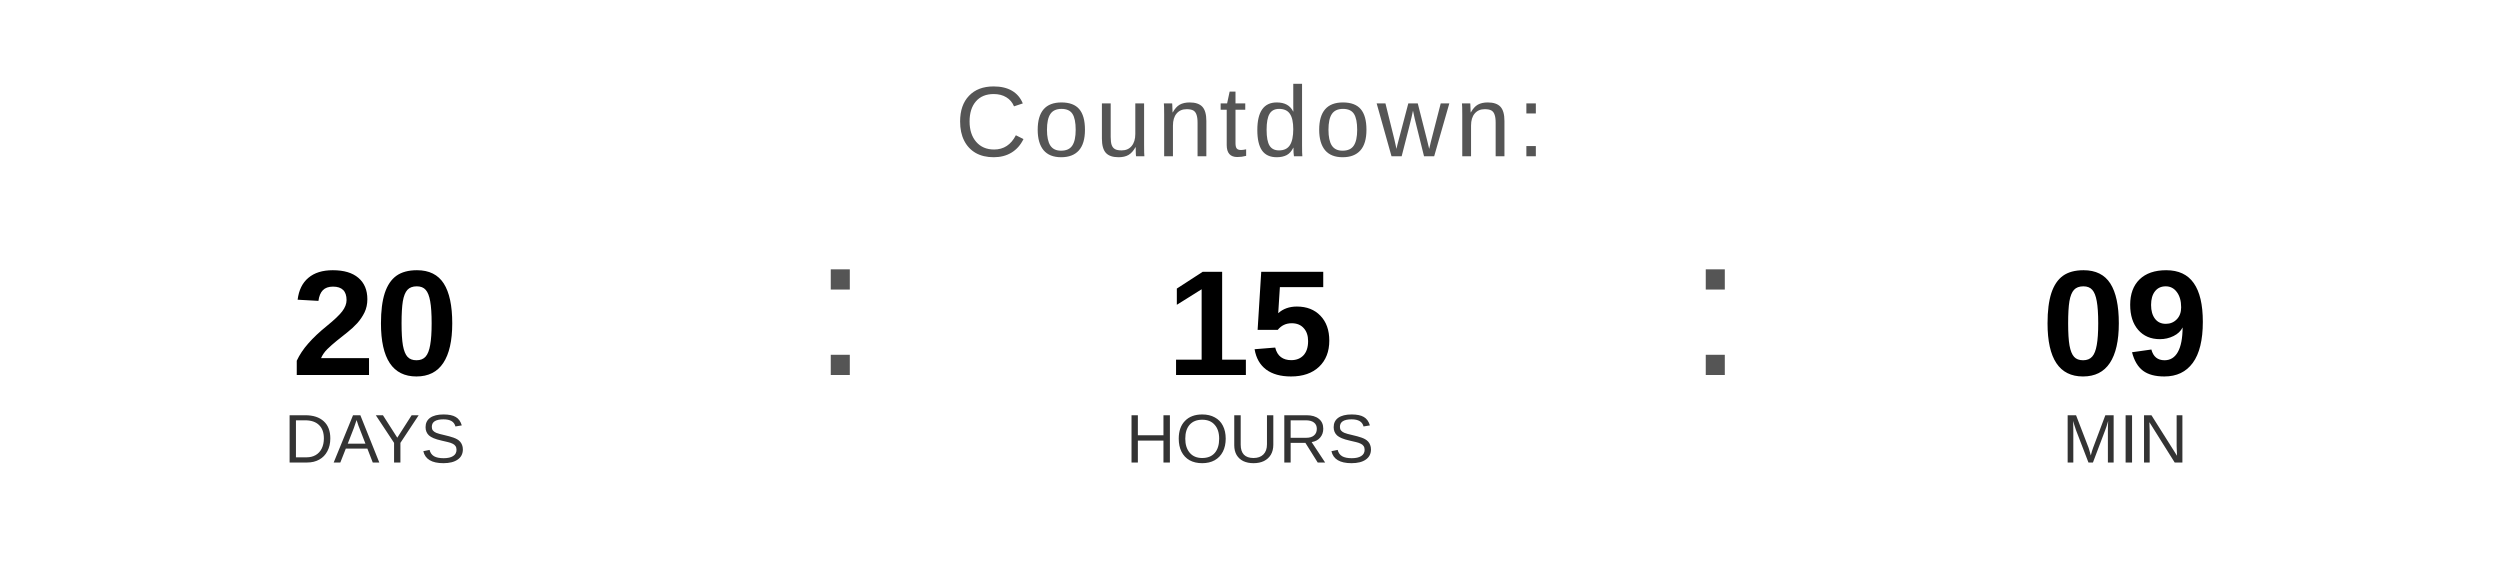
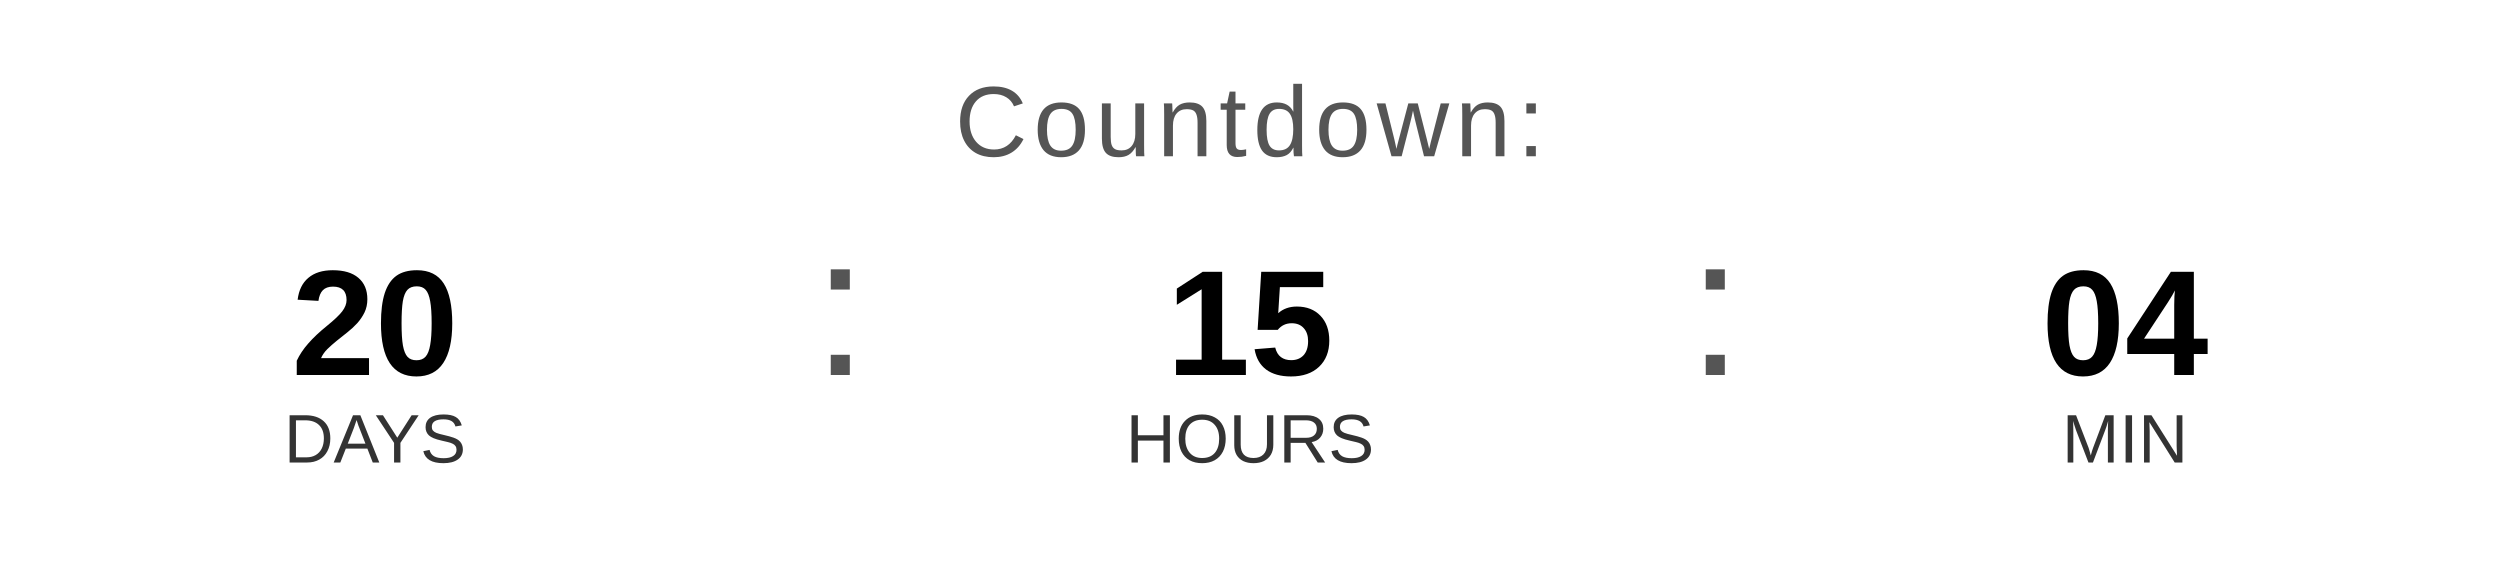
<svg xmlns="http://www.w3.org/2000/svg" width="400" height="90" viewBox="0 0 400 90">
  <text x="200" y="25" font-family="Arial, Helvetica, sans-serif" font-size="16" fill="#555555" text-anchor="middle" letter-spacing="1">
    Countdown:
  </text>
  <text x="60" y="60" font-family="Arial, Helvetica, sans-serif" font-size="24" font-weight="bold" fill="#000000" text-anchor="middle">20</text>
  <text x="60" y="74" font-family="Arial, Helvetica, sans-serif" font-size="11" fill="#333333" text-anchor="middle">DAYS</text>
  <text x="130" y="60" font-family="Arial, sans-serif" font-size="32" fill="#555555">:</text>
  <text x="200" y="60" font-family="Arial, Helvetica, sans-serif" font-size="24" font-weight="bold" fill="#000000" text-anchor="middle">15</text>
  <text x="200" y="74" font-family="Arial, Helvetica, sans-serif" font-size="11" fill="#333333" text-anchor="middle">HOURS</text>
  <text x="270" y="60" font-family="Arial, sans-serif" font-size="32" fill="#555555">:</text>
-   <text x="340" y="60" font-family="Arial, Helvetica, sans-serif" font-size="24" font-weight="bold" fill="#000000" text-anchor="middle">09</text>
+   <text x="340" y="60" font-family="Arial, Helvetica, sans-serif" font-size="24" font-weight="bold" fill="#000000" text-anchor="middle">04</text>
  <text x="340" y="74" font-family="Arial, Helvetica, sans-serif" font-size="11" fill="#333333" text-anchor="middle">MIN</text>
</svg>
